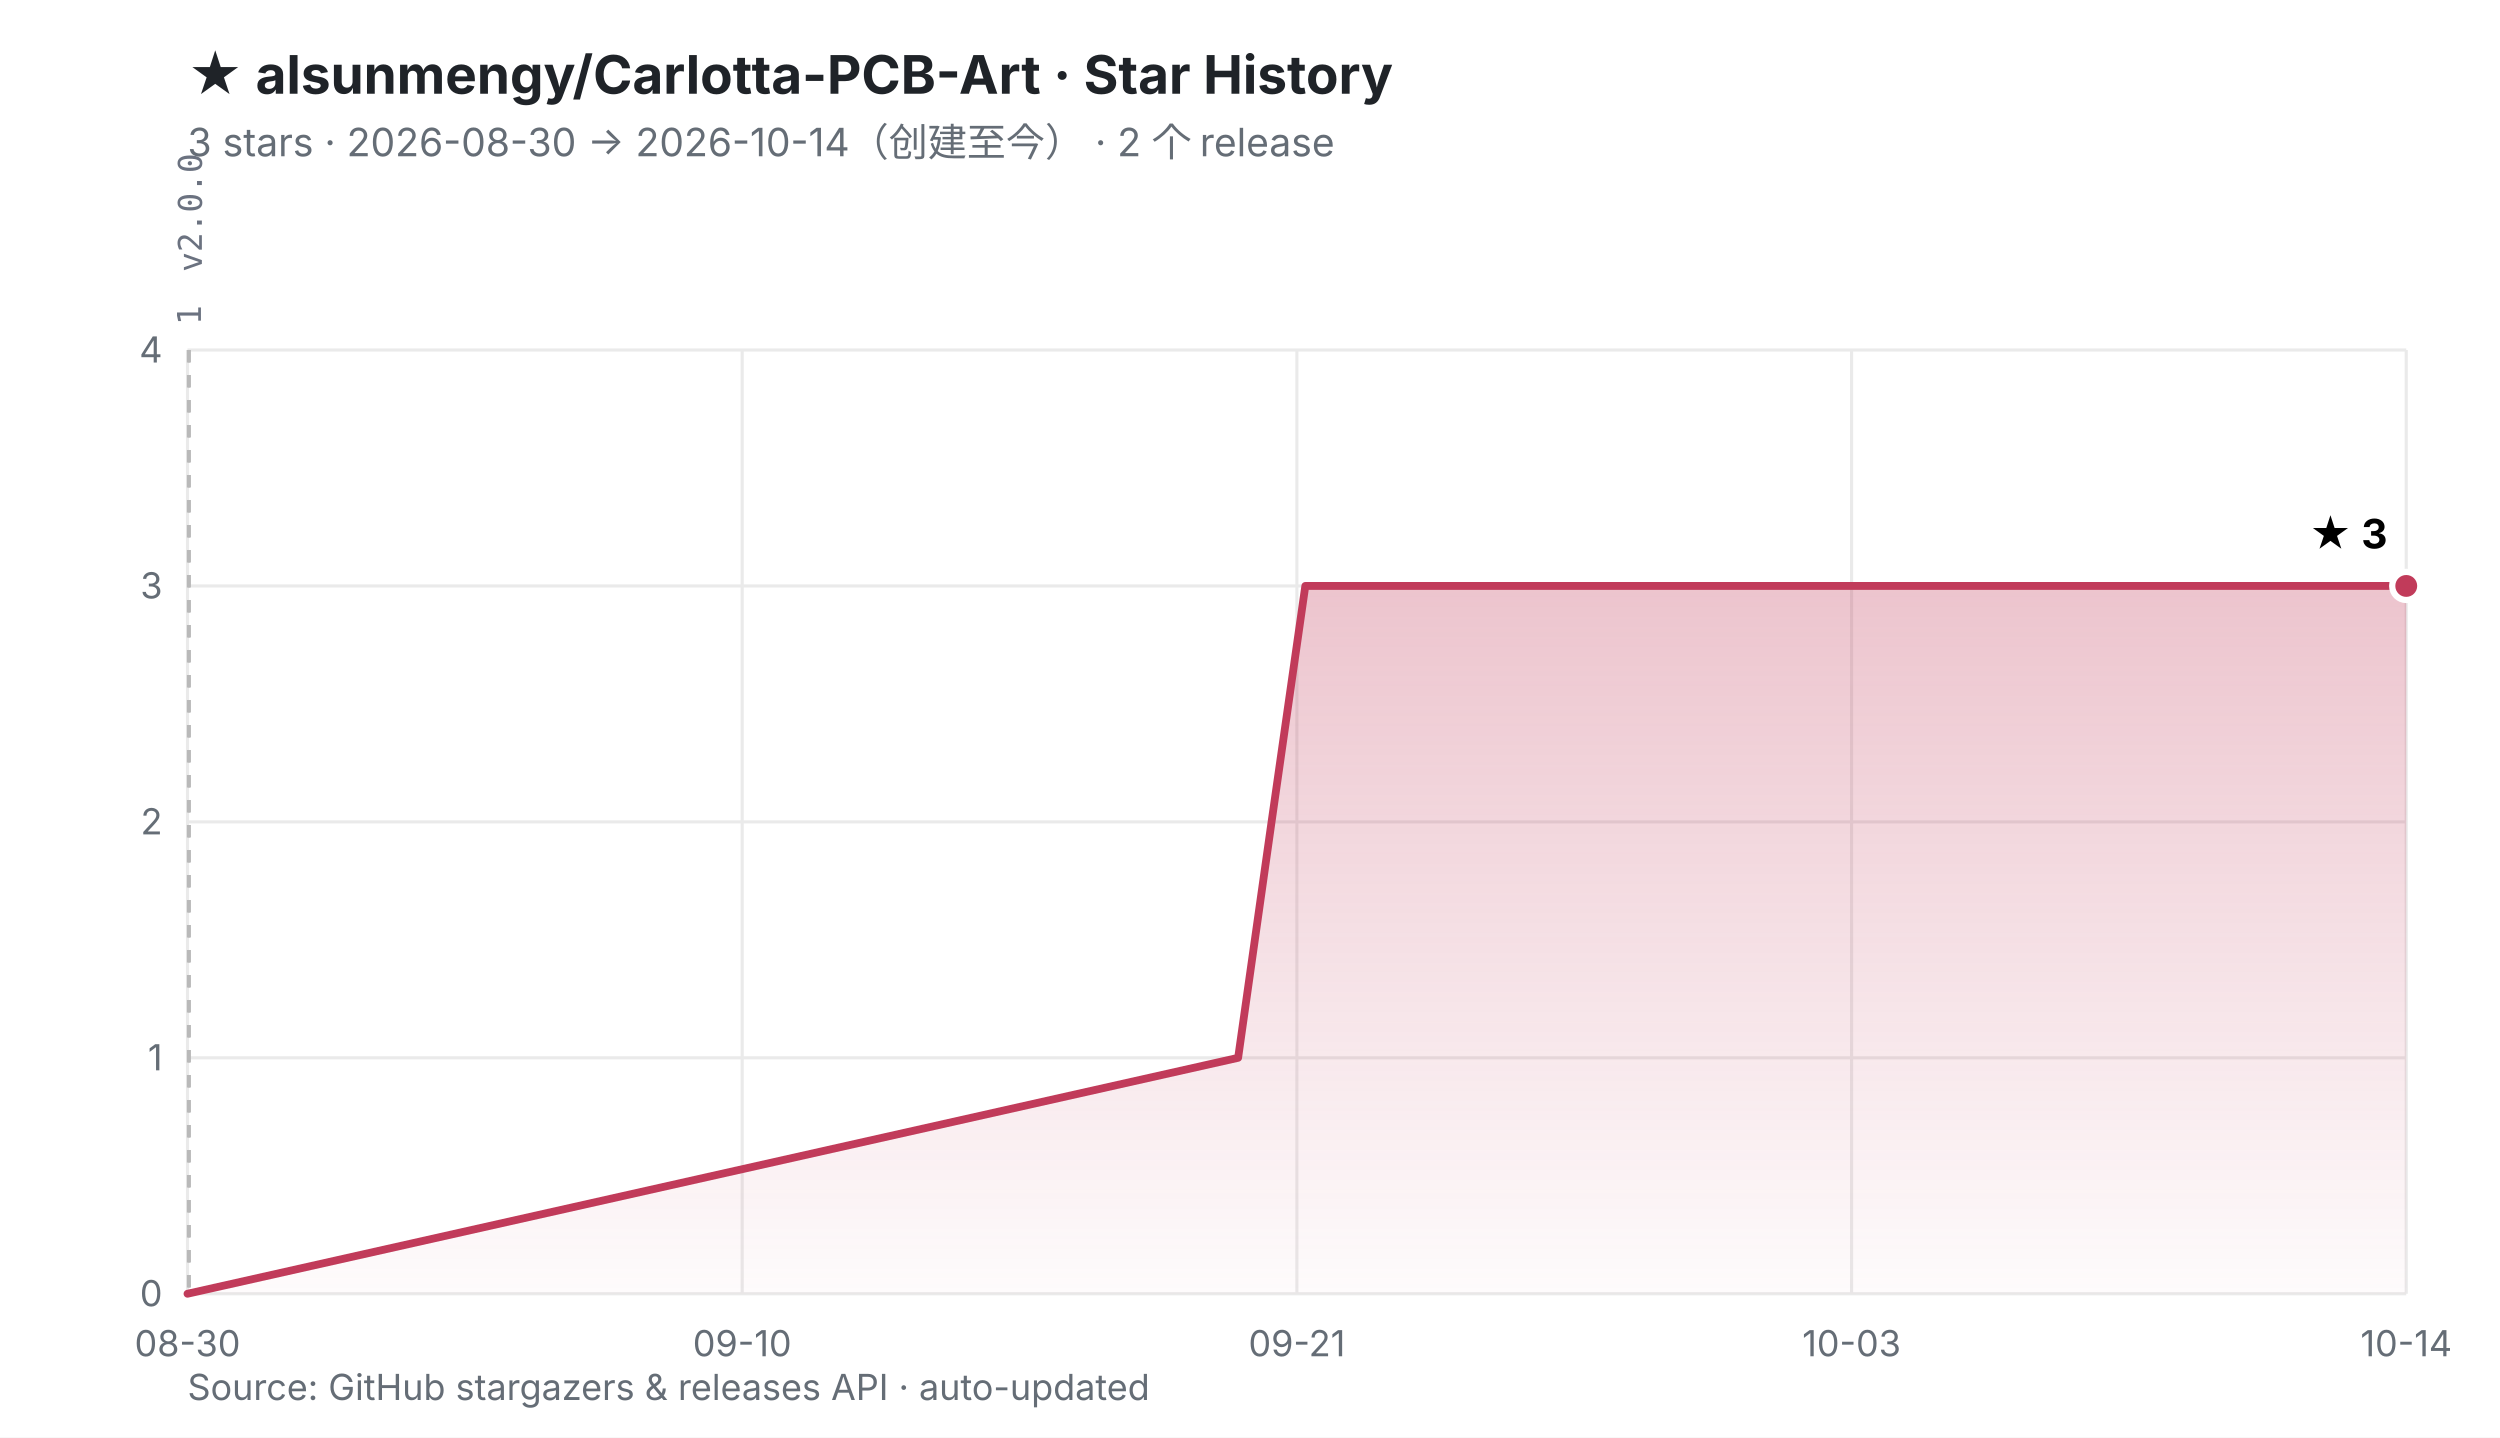
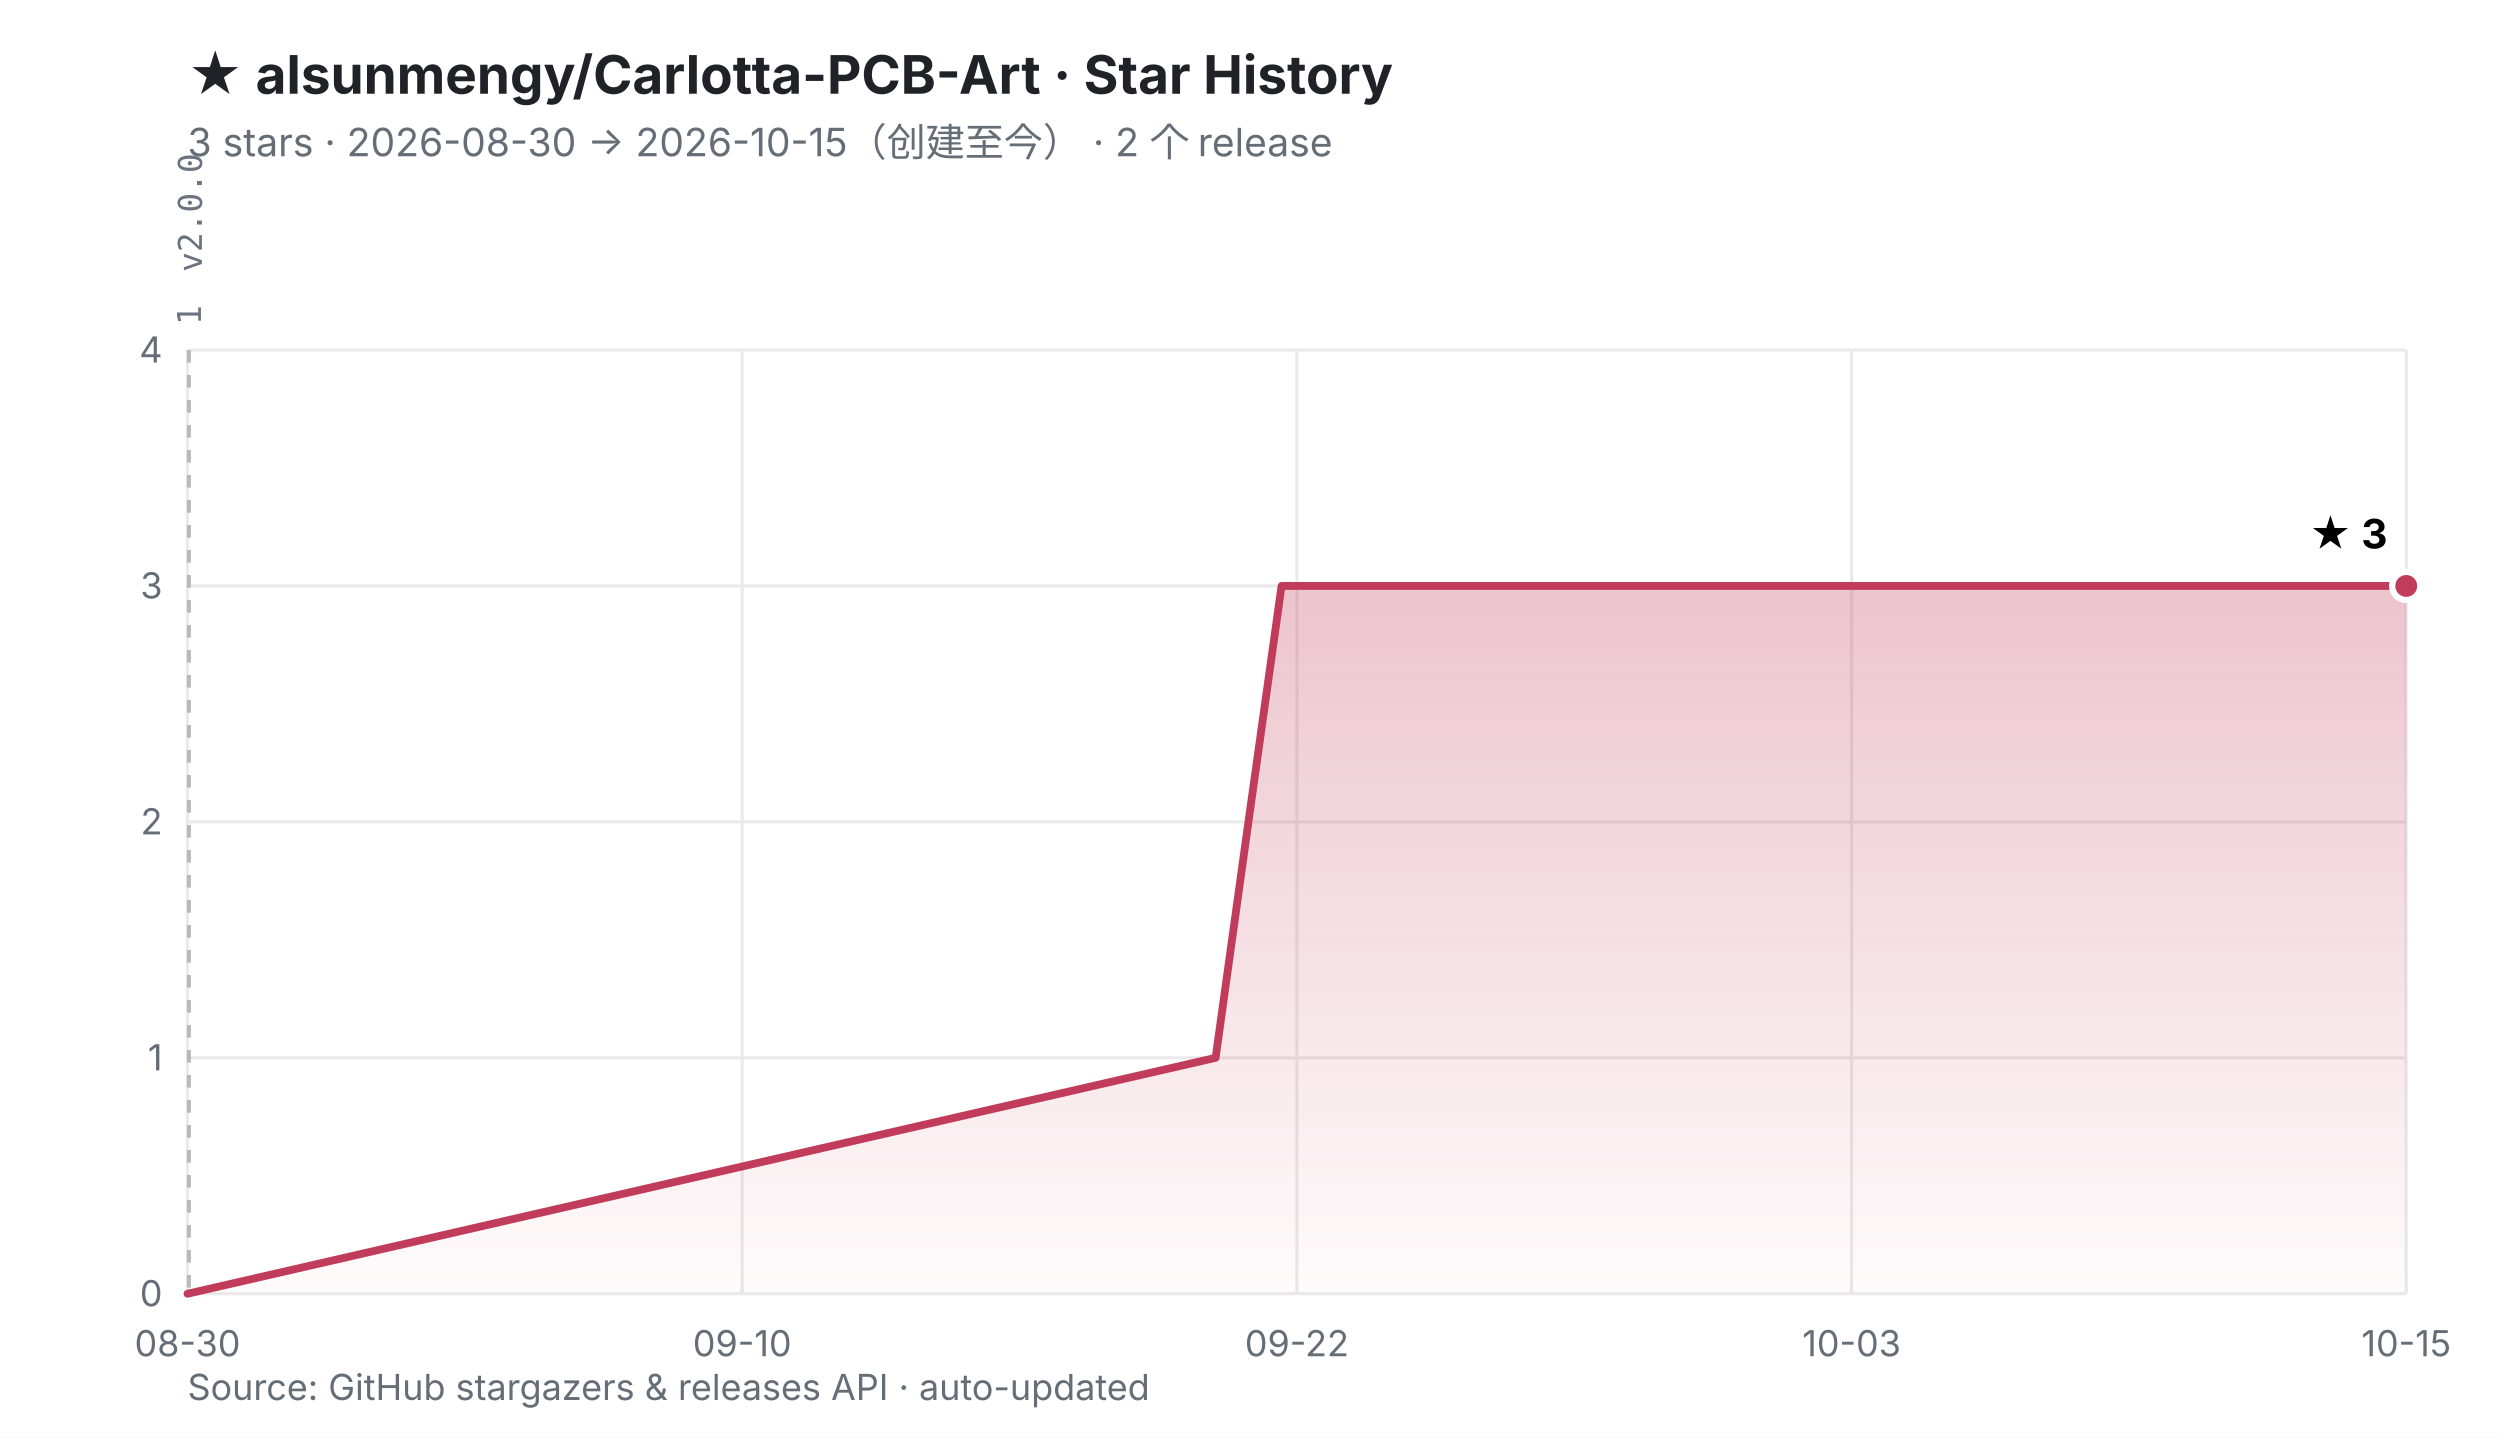
<svg xmlns="http://www.w3.org/2000/svg" viewBox="0 0 800 460" width="800" height="460" role="img" aria-labelledby="t d">
  <defs>
    <linearGradient id="fill" x1="0" y1="0" x2="0" y2="1">
      <stop offset="0%" stop-color="#C13B5A" stop-opacity="0.30" />
      <stop offset="100%" stop-color="#C13B5A" stop-opacity="0.02" />
    </linearGradient>
  </defs>
  <rect width="800" height="460" fill="#ffffff" />
  <style>
    .ttl{font:700 17px -apple-system,BlinkMacSystemFont,'Segoe UI','PingFang SC','Microsoft YaHei',sans-serif;fill:#1f2328}
    .sub{font:400 12.5px -apple-system,BlinkMacSystemFont,'Segoe UI','PingFang SC','Microsoft YaHei',sans-serif;fill:#656d76}
    .ax{font:400 11.5px -apple-system,BlinkMacSystemFont,'Segoe UI','PingFang SC',sans-serif;fill:#656d76}
    .val{font:700 13px -apple-system,BlinkMacSystemFont,'Segoe UI','PingFang SC',sans-serif;fill="#C13B5A"}
    .rel{font:400 10.5px ui-monospace,SFMono-Regular,Menlo,monospace;fill:#6b7280}
  </style>
  <text x="60" y="30" class="ttl">★ alsunmengy/Carlotta-PCB-Art · Star History</text>
-   <text x="60" y="50" class="sub">3 stars · 2026-08-30 → 2026-10-14（创建至今）  ·  2 个 release</text>
+   <text x="60" y="50" class="sub">3 stars · 2026-08-30 → 2026-10-15（创建至今）  ·  2 个 release</text>
  <line x1="60.0" y1="414.0" x2="770.0" y2="414.0" stroke="#eaeaea" stroke-width="1" />
  <line x1="60.0" y1="338.5" x2="770.0" y2="338.5" stroke="#eaeaea" stroke-width="1" />
  <line x1="60.0" y1="263.0" x2="770.0" y2="263.0" stroke="#eaeaea" stroke-width="1" />
  <line x1="60.0" y1="187.5" x2="770.0" y2="187.5" stroke="#eaeaea" stroke-width="1" />
  <line x1="60.0" y1="112.0" x2="770.0" y2="112.0" stroke="#eaeaea" stroke-width="1" />
  <line x1="60.0" y1="112.0" x2="60.0" y2="414.0" stroke="#eaeaea" stroke-width="1" />
  <line x1="237.5" y1="112.0" x2="237.5" y2="414.0" stroke="#eaeaea" stroke-width="1" />
  <line x1="415.0" y1="112.0" x2="415.0" y2="414.0" stroke="#eaeaea" stroke-width="1" />
  <line x1="592.5" y1="112.0" x2="592.5" y2="414.0" stroke="#eaeaea" stroke-width="1" />
  <line x1="770.0" y1="112.0" x2="770.0" y2="414.0" stroke="#eaeaea" stroke-width="1" />
  <line x1="60.3" y1="112.0" x2="60.3" y2="414.0" stroke="#b9b9b9" stroke-width="1" stroke-dasharray="4 4" />
  <line x1="60.6" y1="112.0" x2="60.6" y2="414.0" stroke="#b9b9b9" stroke-width="1" stroke-dasharray="4 4" />
  <text transform="translate(64.3,104.0) rotate(-90)" class="rel">1</text>
  <text transform="translate(64.6,87.0) rotate(-90)" class="rel">v2.0.0</text>
  <text x="52.0" y="418.0" text-anchor="end" class="ax">0</text>
  <text x="52.0" y="342.5" text-anchor="end" class="ax">1</text>
  <text x="52.0" y="267.0" text-anchor="end" class="ax">2</text>
  <text x="52.0" y="191.5" text-anchor="end" class="ax">3</text>
  <text x="52.0" y="116.0" text-anchor="end" class="ax">4</text>
  <text x="60.0" y="434.0" text-anchor="middle" class="ax">08-30</text>
  <text x="237.5" y="434.0" text-anchor="middle" class="ax">09-10</text>
-   <text x="415.0" y="434.0" text-anchor="middle" class="ax">09-21</text>
+   <text x="415.0" y="434.0" text-anchor="middle" class="ax">09-22</text>
  <text x="592.5" y="434.0" text-anchor="middle" class="ax">10-03</text>
-   <text x="770.0" y="434.0" text-anchor="middle" class="ax">10-14</text>
-   <polygon points="60.0,414.0 396.2,338.5 406.9,263.0 417.7,187.5 770.0,187.5 770.0,414.0 60.0,414.0" fill="url(#fill)" />
-   <polyline points="60.0,414.0 396.2,338.5 406.9,263.0 417.7,187.5 770.0,187.5" fill="none" stroke="#C13B5A" stroke-width="2.5" stroke-linejoin="round" stroke-linecap="round" />
+   <text x="770.0" y="434.0" text-anchor="middle" class="ax">10-15</text>
+   <polygon points="60.0,414.0 389.0,338.5 399.5,263.0 410.1,187.5 770.0,187.5 770.0,414.0 60.0,414.0" fill="url(#fill)" />
+   <polyline points="60.0,414.0 389.0,338.5 399.5,263.0 410.1,187.5 770.0,187.5" fill="none" stroke="#C13B5A" stroke-width="2.5" stroke-linejoin="round" stroke-linecap="round" />
  <circle cx="770.0" cy="187.5" r="4.5" fill="#C13B5A" stroke="#ffffff" stroke-width="2" />
  <text x="764.0" y="175.5" text-anchor="end" class="val">★ 3</text>
  <text x="60" y="448" class="ax">Source: GitHub stargazers &amp; releases API · auto-updated</text>
</svg>
